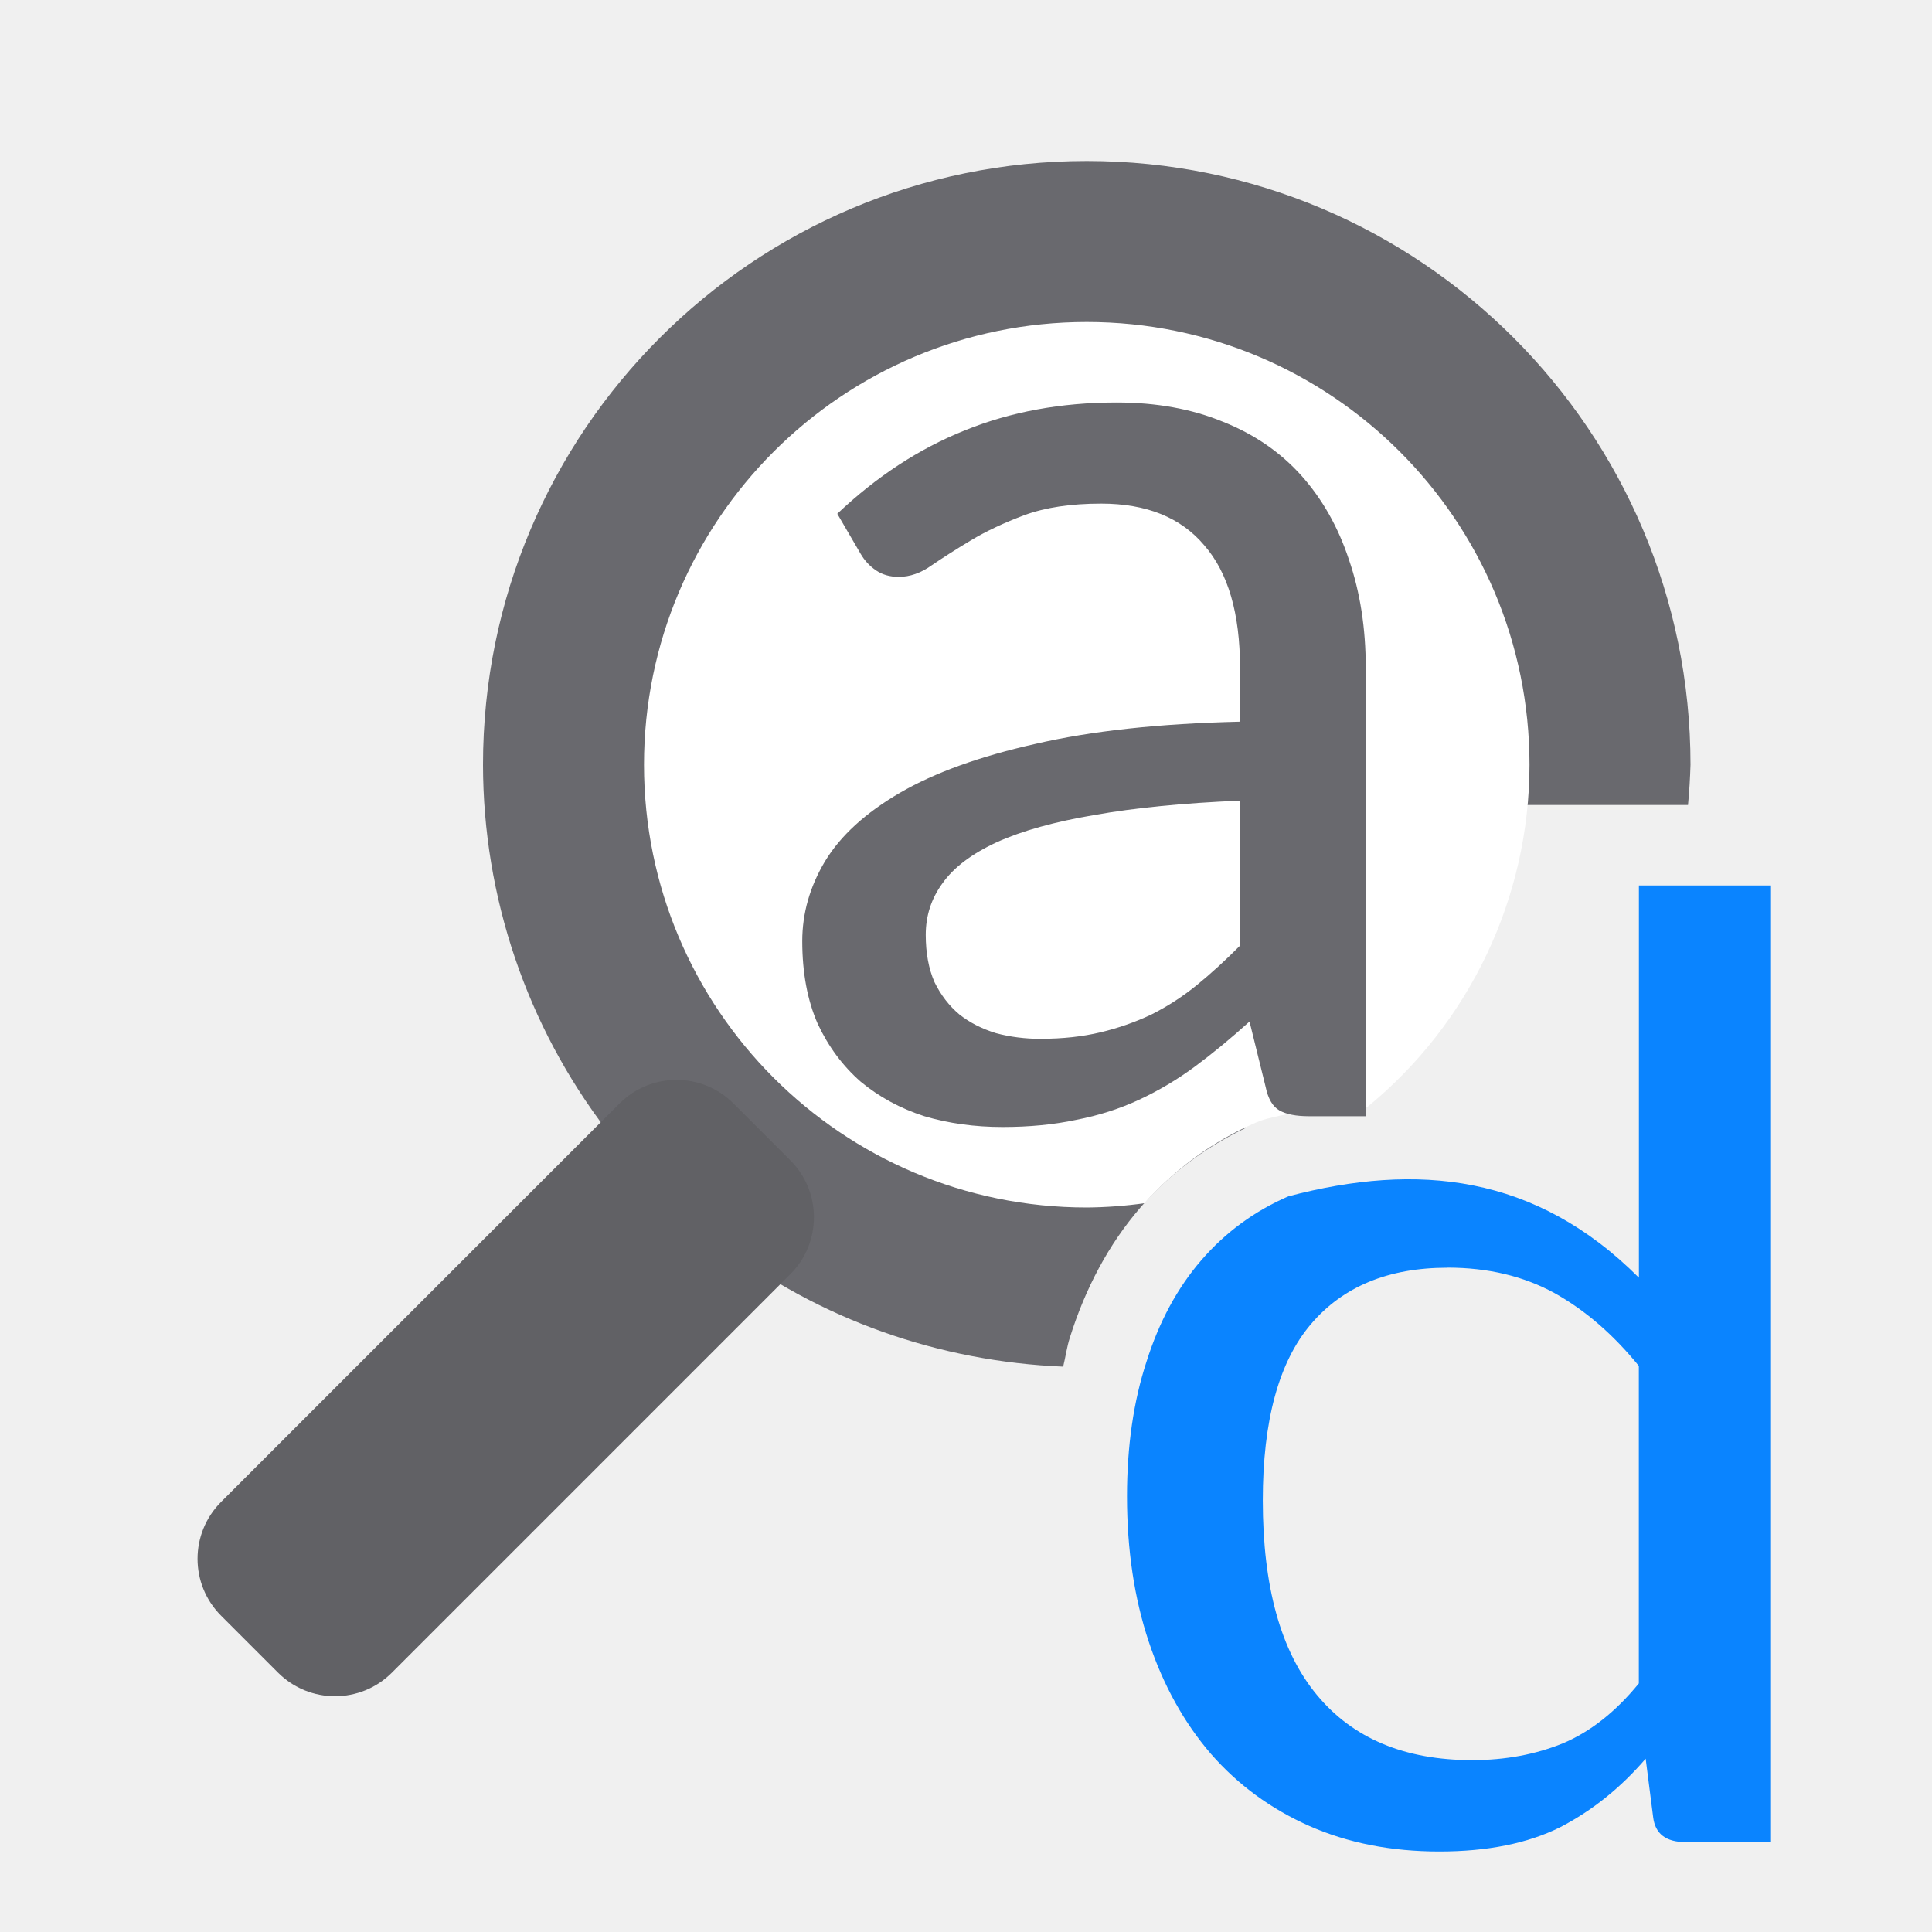
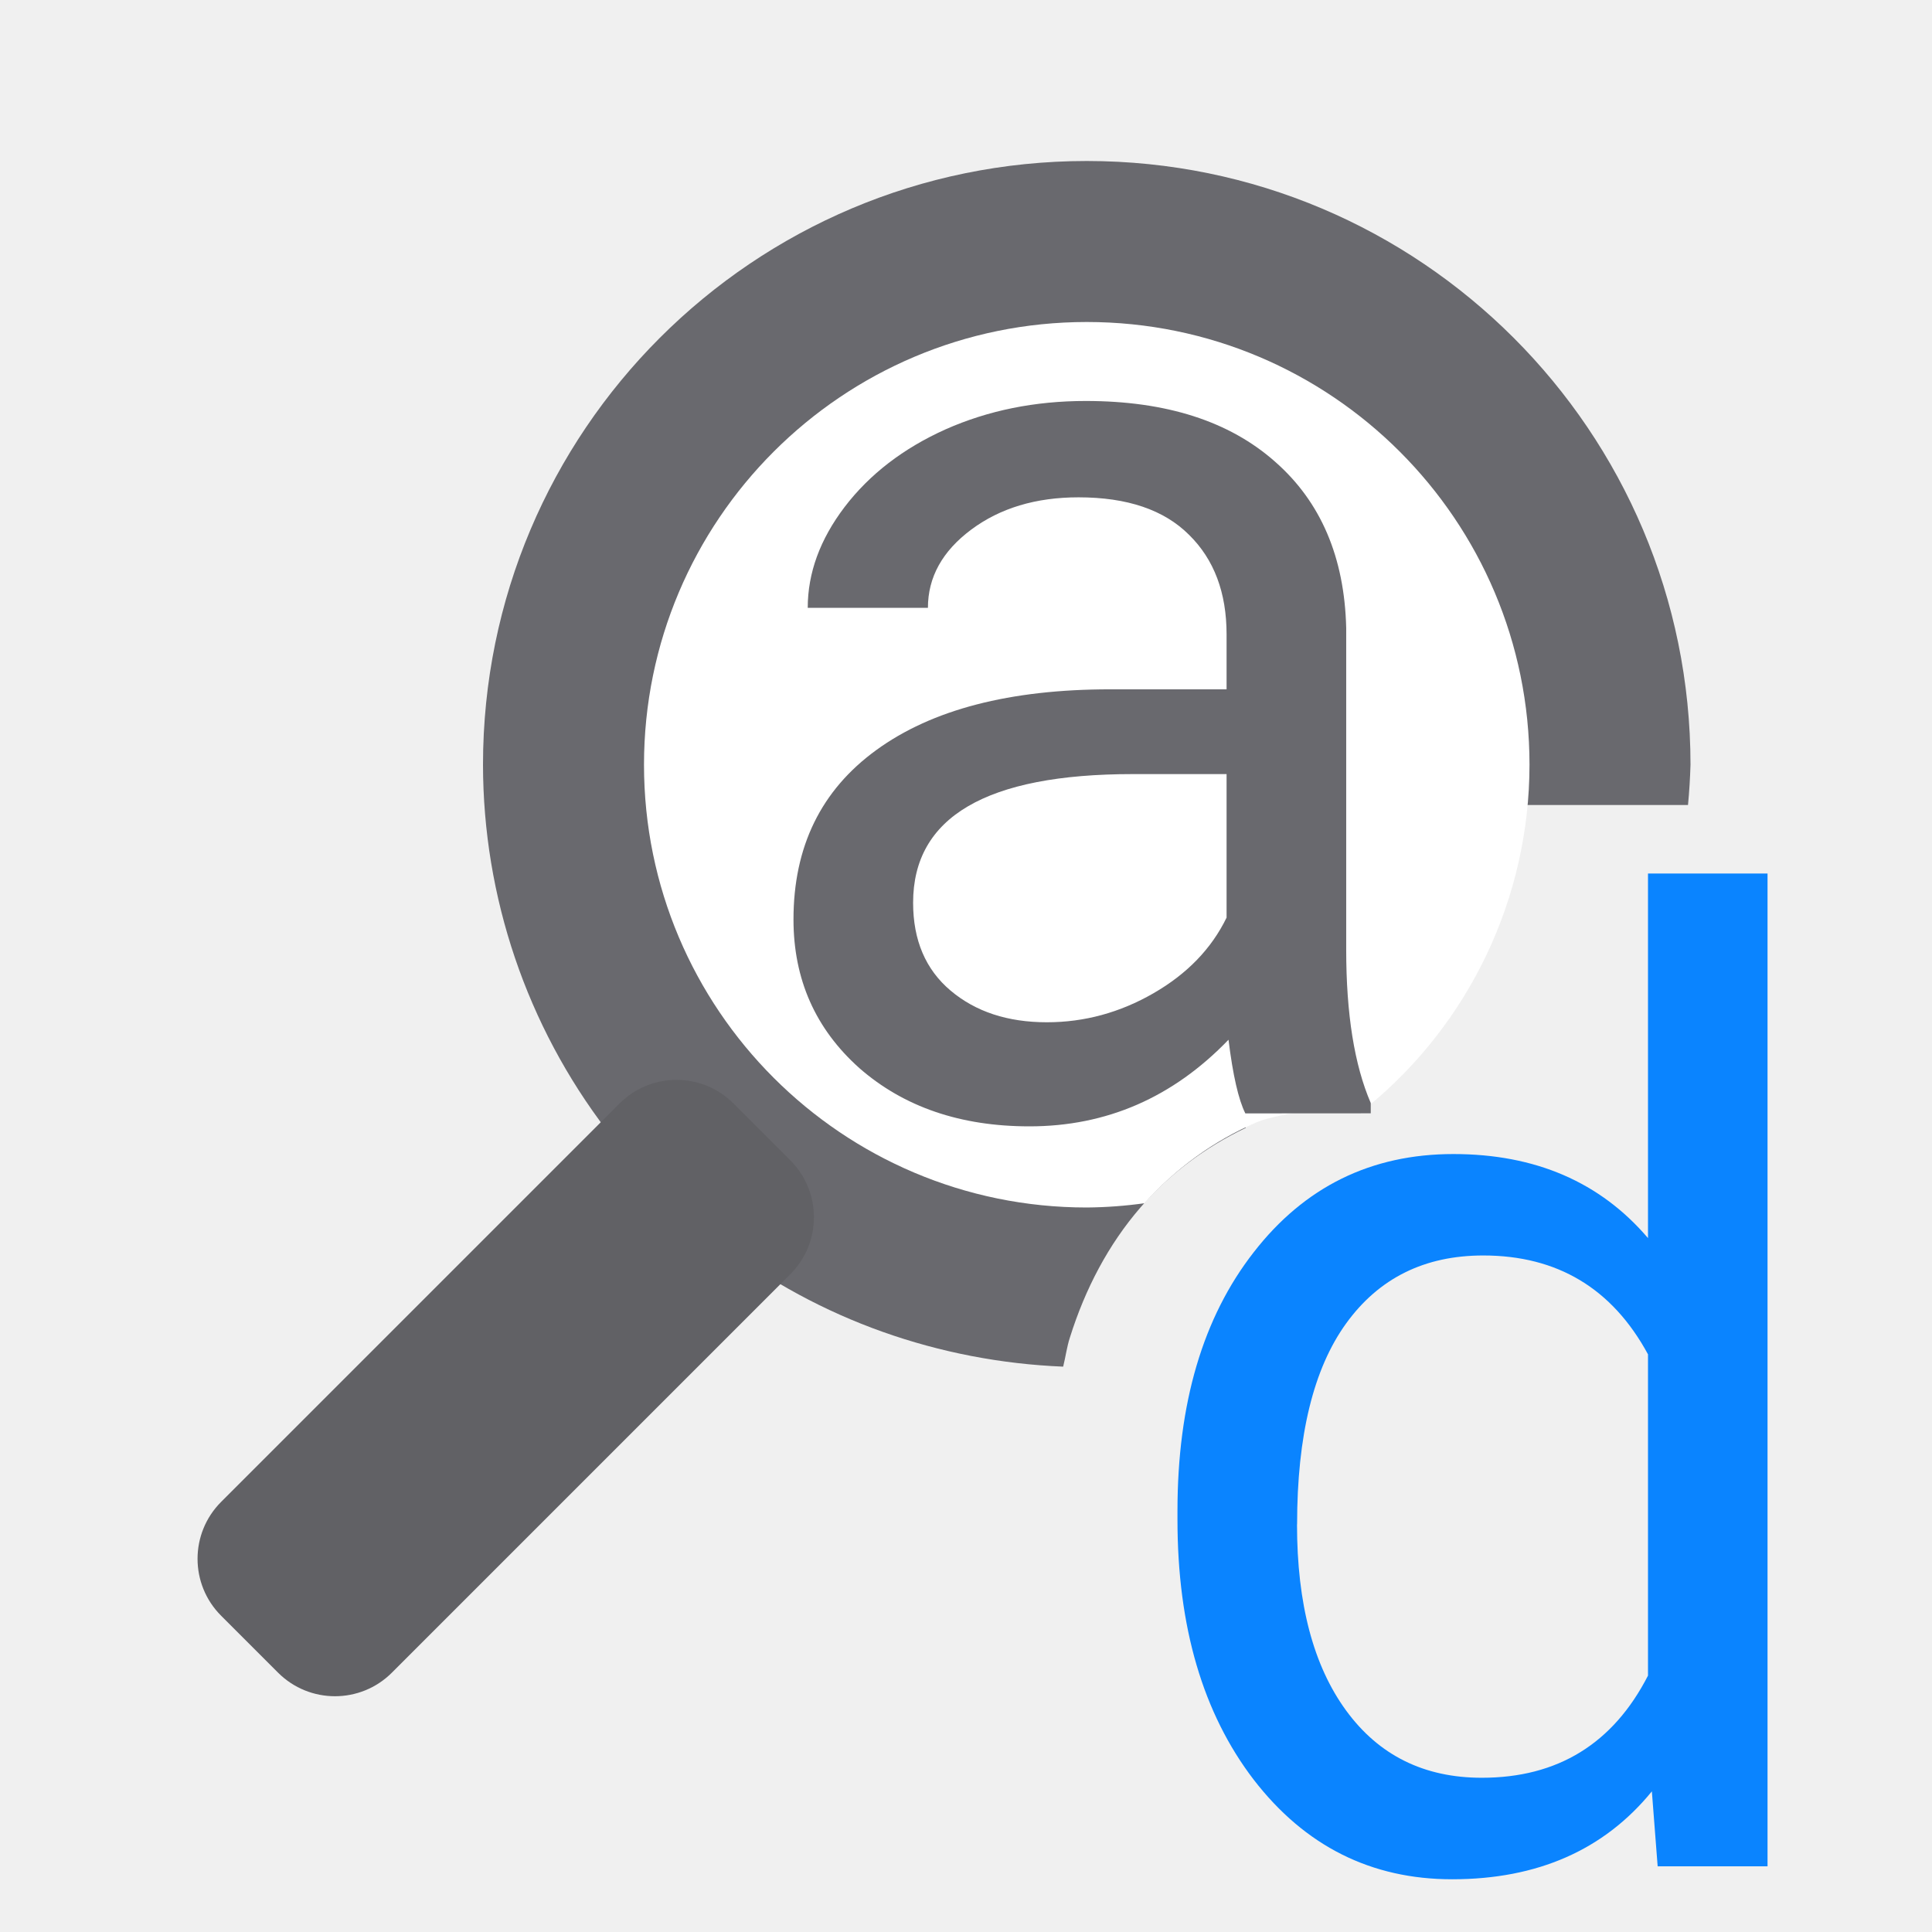
<svg xmlns="http://www.w3.org/2000/svg" viewBox="0 0 24 24" version="1.1" id="svg10">
  <defs id="defs14" />
  <g id="g1477" transform="translate(-1)">
    <path style="fill:#69696e;fill-opacity:1" id="path2" d="M 14.5,2 C 10.358,2 7,5.358 7,9.5 c 0.002,1.643 0.543,3.24 1.541,4.545 l 1.416,1.412 c 1.226,0.937 2.712,1.457 4.25,1.52 0.03,-0.12 0.046,-0.247 0.084,-0.363 0.19,-0.605 0.479,-1.155 0.875,-1.613 0.362,-0.419 0.809,-0.751 1.309,-0.99 V 10.5 c 0,-0.277 0.223,-0.5 0.5,-0.5 h 4.385 0.609 C 21.985,9.834 21.995,9.667 22,9.5 22,5.358 18.642,2 14.5,2 Z" />
    <path id="path4" d="M 14.5,4 A 5.5,5.5 0 0 0 9,9.5 a 5.5,5.5 0 0 0 5.5,5.5 5.5,5.5 0 0 0 0.717,-0.053 c 0.385,-0.43 0.857,-0.773 1.389,-1.004 A 1,1 0 0 1 16.75,13.895 c 0.408,-0.107 0.819,-0.138 1.23,-0.139 A 5.5,5.5 0 0 0 20,9.5 5.5,5.5 0 0 0 14.5,4 Z" style="fill:#ffffff" />
-     <path style="fill:#69696e;fill-opacity:1" id="path6" d="m 17.258,13.866 q -0.236,0 -0.363,-0.071 -0.127,-0.071 -0.173,-0.294 l -0.2,-0.811 q -0.345,0.312 -0.681,0.561 -0.327,0.241 -0.69,0.41 -0.363,0.169 -0.781,0.25 Q 13.953,14 13.454,14 q -0.518,0 -0.971,-0.134 -0.445,-0.143 -0.79,-0.428 -0.336,-0.294 -0.536,-0.722 -0.191,-0.437 -0.191,-1.025 0,-0.517 0.281,-0.989 0.291,-0.481 0.935,-0.855 0.645,-0.374 1.68,-0.606 1.035,-0.241 2.542,-0.276 V 8.297 q 0,-1.016 -0.445,-1.524 -0.436,-0.517 -1.28,-0.517 -0.563,0 -0.953,0.143 -0.381,0.143 -0.663,0.312 -0.281,0.169 -0.49,0.312 -0.2,0.143 -0.409,0.143 -0.163,0 -0.281,-0.08 -0.118,-0.08 -0.191,-0.205 l -0.291,-0.499 Q 12.137,5.686 12.982,5.348 13.835,5 14.87,5 q 0.744,0 1.326,0.241 0.581,0.232 0.971,0.668 0.39,0.437 0.59,1.043 0.209,0.606 0.209,1.346 V 13.866 Z M 13.935,12.904 q 0.399,0 0.735,-0.08 0.336,-0.08 0.636,-0.223 0.3,-0.151 0.563,-0.365 0.272,-0.223 0.536,-0.49 V 9.946 q -1.062,0.045 -1.807,0.178 -0.744,0.125 -1.217,0.339 -0.463,0.214 -0.672,0.508 -0.209,0.285 -0.209,0.642 0,0.339 0.109,0.588 0.118,0.241 0.309,0.401 0.191,0.151 0.454,0.232 0.263,0.071 0.563,0.071 z" />
-     <path style="fill:#0a84ff;fill-opacity:1" id="path8" d="M 23,22.883 V 11 h -1.641 v 4.872 c -1.285,-1.286 -2.751,-1.433 -4.354,-1.011 -0.423,0.184 -0.783,0.448 -1.082,0.794 C 15.625,16 15.398,16.421 15.242,16.916 15.081,17.407 15,17.964 15,18.588 c 0,0.663 0.09,1.265 0.27,1.805 0.18,0.54 0.438,1.006 0.774,1.396 0.336,0.384 0.743,0.682 1.221,0.894 C 17.744,22.894 18.282,23 18.879,23 c 0.597,0 1.097,-0.1 1.501,-0.301 0.398,-0.206 0.752,-0.49 1.063,-0.852 l 0.093,0.727 c 0.025,0.206 0.159,0.309 0.401,0.309 z m -4.019,-7.136 c 0.503,0 0.948,0.106 1.333,0.318 0.379,0.212 0.727,0.513 1.044,0.903 v 3.944 c -0.286,0.351 -0.6,0.599 -0.942,0.744 -0.342,0.139 -0.718,0.209 -1.128,0.209 -0.839,0 -1.483,-0.27 -1.93,-0.811 -0.448,-0.54 -0.671,-1.345 -0.671,-2.415 0,-0.992 0.199,-1.721 0.597,-2.189 0.398,-0.468 0.963,-0.702 1.697,-0.702 z" />
    <rect transform="rotate(45)" ry="1" rx="1" y="2.543" x="15.842" height="9" width="3" id="rect1470" style="opacity:1;fill:#616165;fill-opacity:1;stroke:none;stroke-width:1;stroke-linecap:round;stroke-linejoin:round;stroke-miterlimit:4;stroke-dasharray:none;stroke-opacity:1" />
+     <g aria-label="a" style="font-style:normal;font-weight:normal;font-size:16.444px;line-height:1.25;font-family:sans-serif;letter-spacing:0px;word-spacing:0px;fill:#69696e;fill-opacity:1;stroke:none;stroke-width:0.411" id="text820">
+       <path d="m 16.47,13.831 q -0.128,-0.257 -0.209,-0.915 -1.036,1.076 -2.473,1.076 -1.285,0 -2.112,-0.723 -0.819,-0.731 -0.819,-1.847 0,-1.357 1.028,-2.104 1.036,-0.755 2.907,-0.755 h 1.445 V 7.881 q 0,-0.779 -0.466,-1.237 -0.466,-0.466 -1.373,-0.466 -0.795,0 -1.333,0.401 -0.538,0.401 -0.538,0.972 h -1.493 q 0,-0.65 0.458,-1.253 0.466,-0.61 1.253,-0.964 0.795,-0.353 1.742,-0.353 1.501,0 2.353,0.755 0.851,0.747 0.883,2.064 v 3.999 q 0,1.196 0.305,1.903 v 0.128 z m -2.465,-1.132 q 0.699,0 1.325,-0.361 0.626,-0.361 0.907,-0.939 V 9.616 h -1.164 q -2.73,0 -2.73,1.598 0,0.699 0.466,1.092 0.466,0.393 1.196,0.393 z" style="font-style:normal;font-variant:normal;font-weight:normal;font-stretch:normal;font-family:Roboto;-inkscape-font-specification:Roboto;fill:#69696e;fill-opacity:1;stroke-width:0.411" id="path852" />
+     </g>
+     <g aria-label="d" style="font-style:normal;font-weight:normal;font-size:16.444px;line-height:1.25;font-family:sans-serif;letter-spacing:0px;word-spacing:0px;fill:#0a84ff;fill-opacity:1;stroke:none;stroke-width:0.411" id="text850">
+       <path d="m 15.627,18.768 q 0,-1.999 0.947,-3.212 0.947,-1.22 2.481,-1.22 1.526,0 2.417,1.044 v -4.529 h 1.485 V 23.184 H 21.592 l -0.072,-0.931 q -0.891,1.092 -2.481,1.092 -1.51,0 -2.465,-1.237 -0.947,-1.237 -0.947,-3.228 z m 1.485,0.169 q 0,1.477 0.61,2.312 0.61,0.835 1.686,0.835 1.413,0 2.064,-1.269 v -3.991 q -0.666,-1.228 -2.047,-1.228 -1.092,0 -1.702,0.843 -0.61,0.843 -0.61,2.497 z" style="font-style:normal;font-variant:normal;font-weight:normal;font-stretch:normal;font-family:Roboto;-inkscape-font-specification:Roboto;fill:#0a84ff;fill-opacity:1;stroke-width:0.411" id="path855" />
+     </g>
  </g>
</svg>
